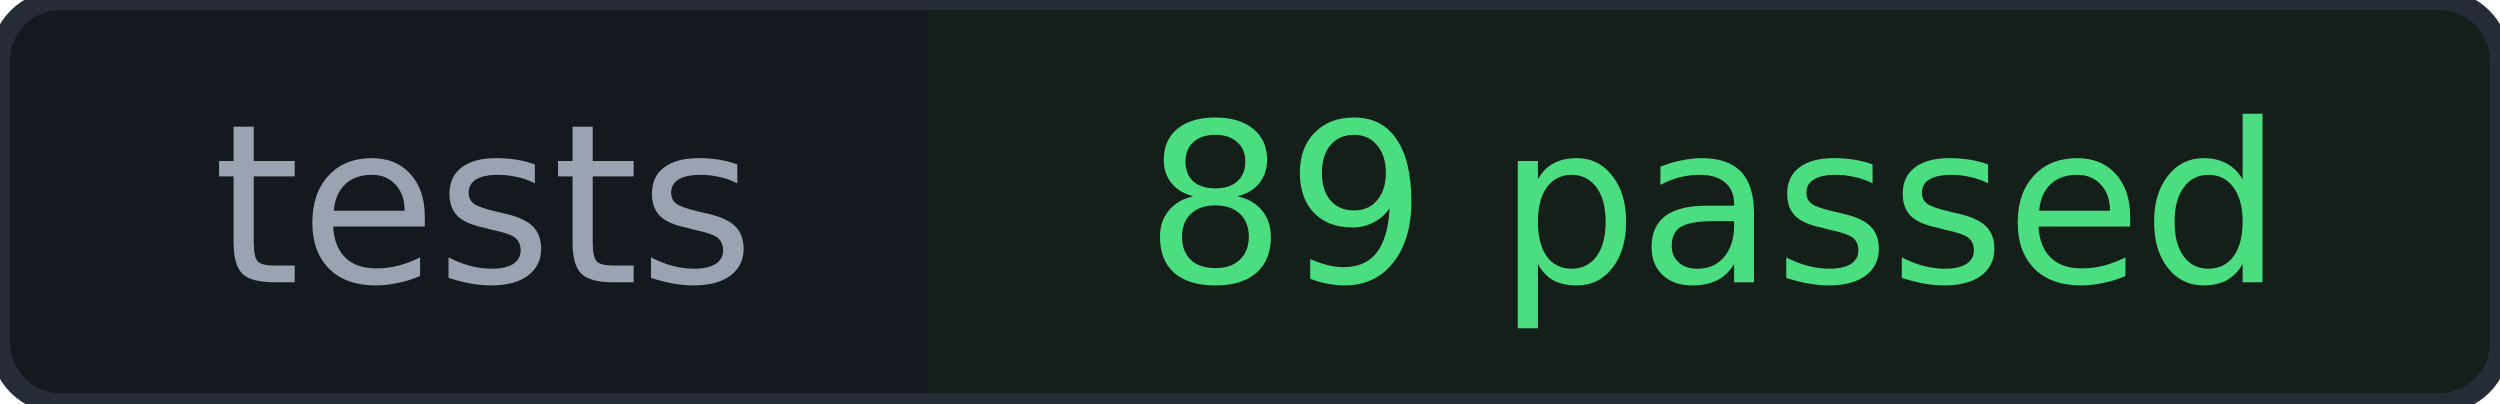
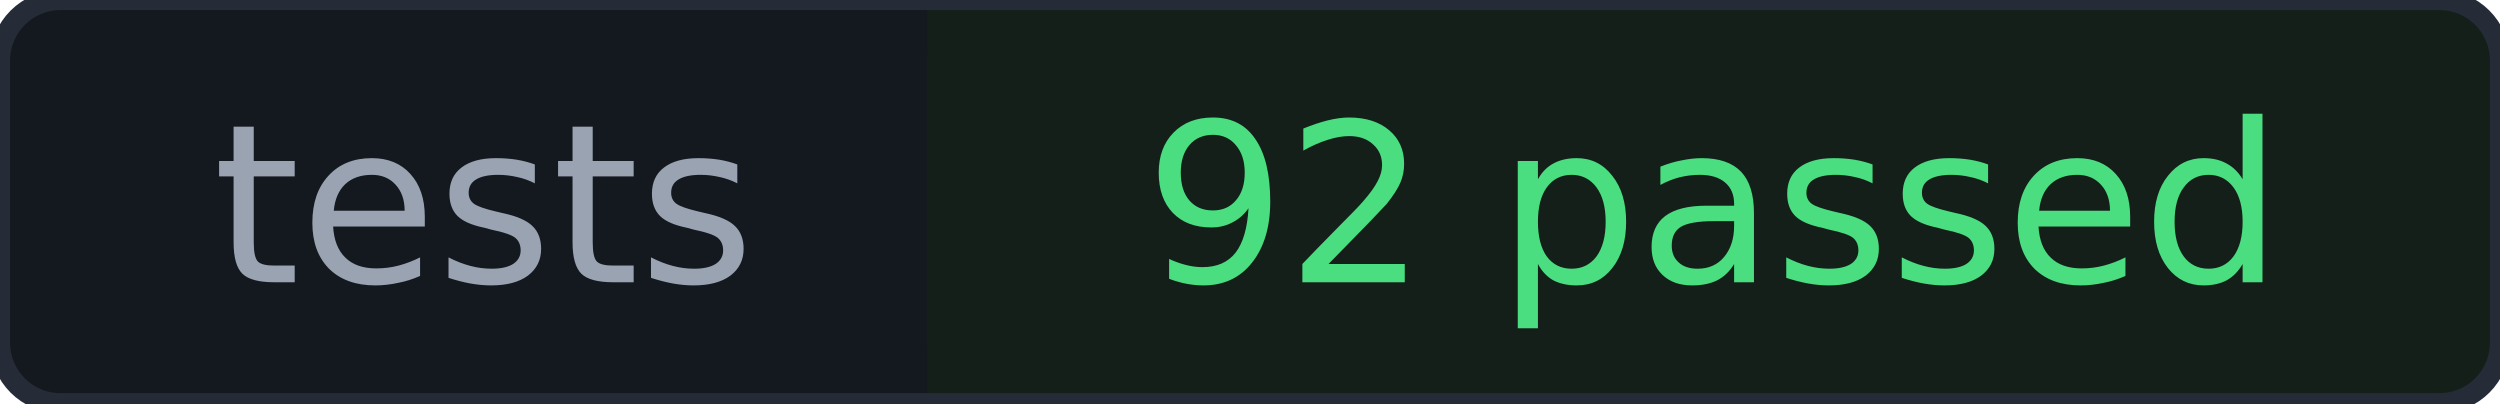
<svg xmlns="http://www.w3.org/2000/svg" width="124" height="20" role="img" aria-label="tests: 82 passed">
  <rect width="49" height="20" rx="3" fill="#14181f" />
  <rect x="46" width="78" height="20" rx="3" fill="#141f19" />
  <rect x="46" width="3" height="20" fill="#141f19" />
  <rect width="124" height="20" rx="3" fill="none" stroke="#252c38" />
  <g fill="#9aa3b2" font-family="Verdana,DejaVu Sans,sans-serif" font-size="11">
    <text x="24" y="14" text-anchor="middle">tests</text>
-     <text x="85" y="14" text-anchor="middle" fill="#4ade80">89 passed</text>
+     <text x="85" y="14" text-anchor="middle" fill="#4ade80">92 passed</text>
  </g>
</svg>
